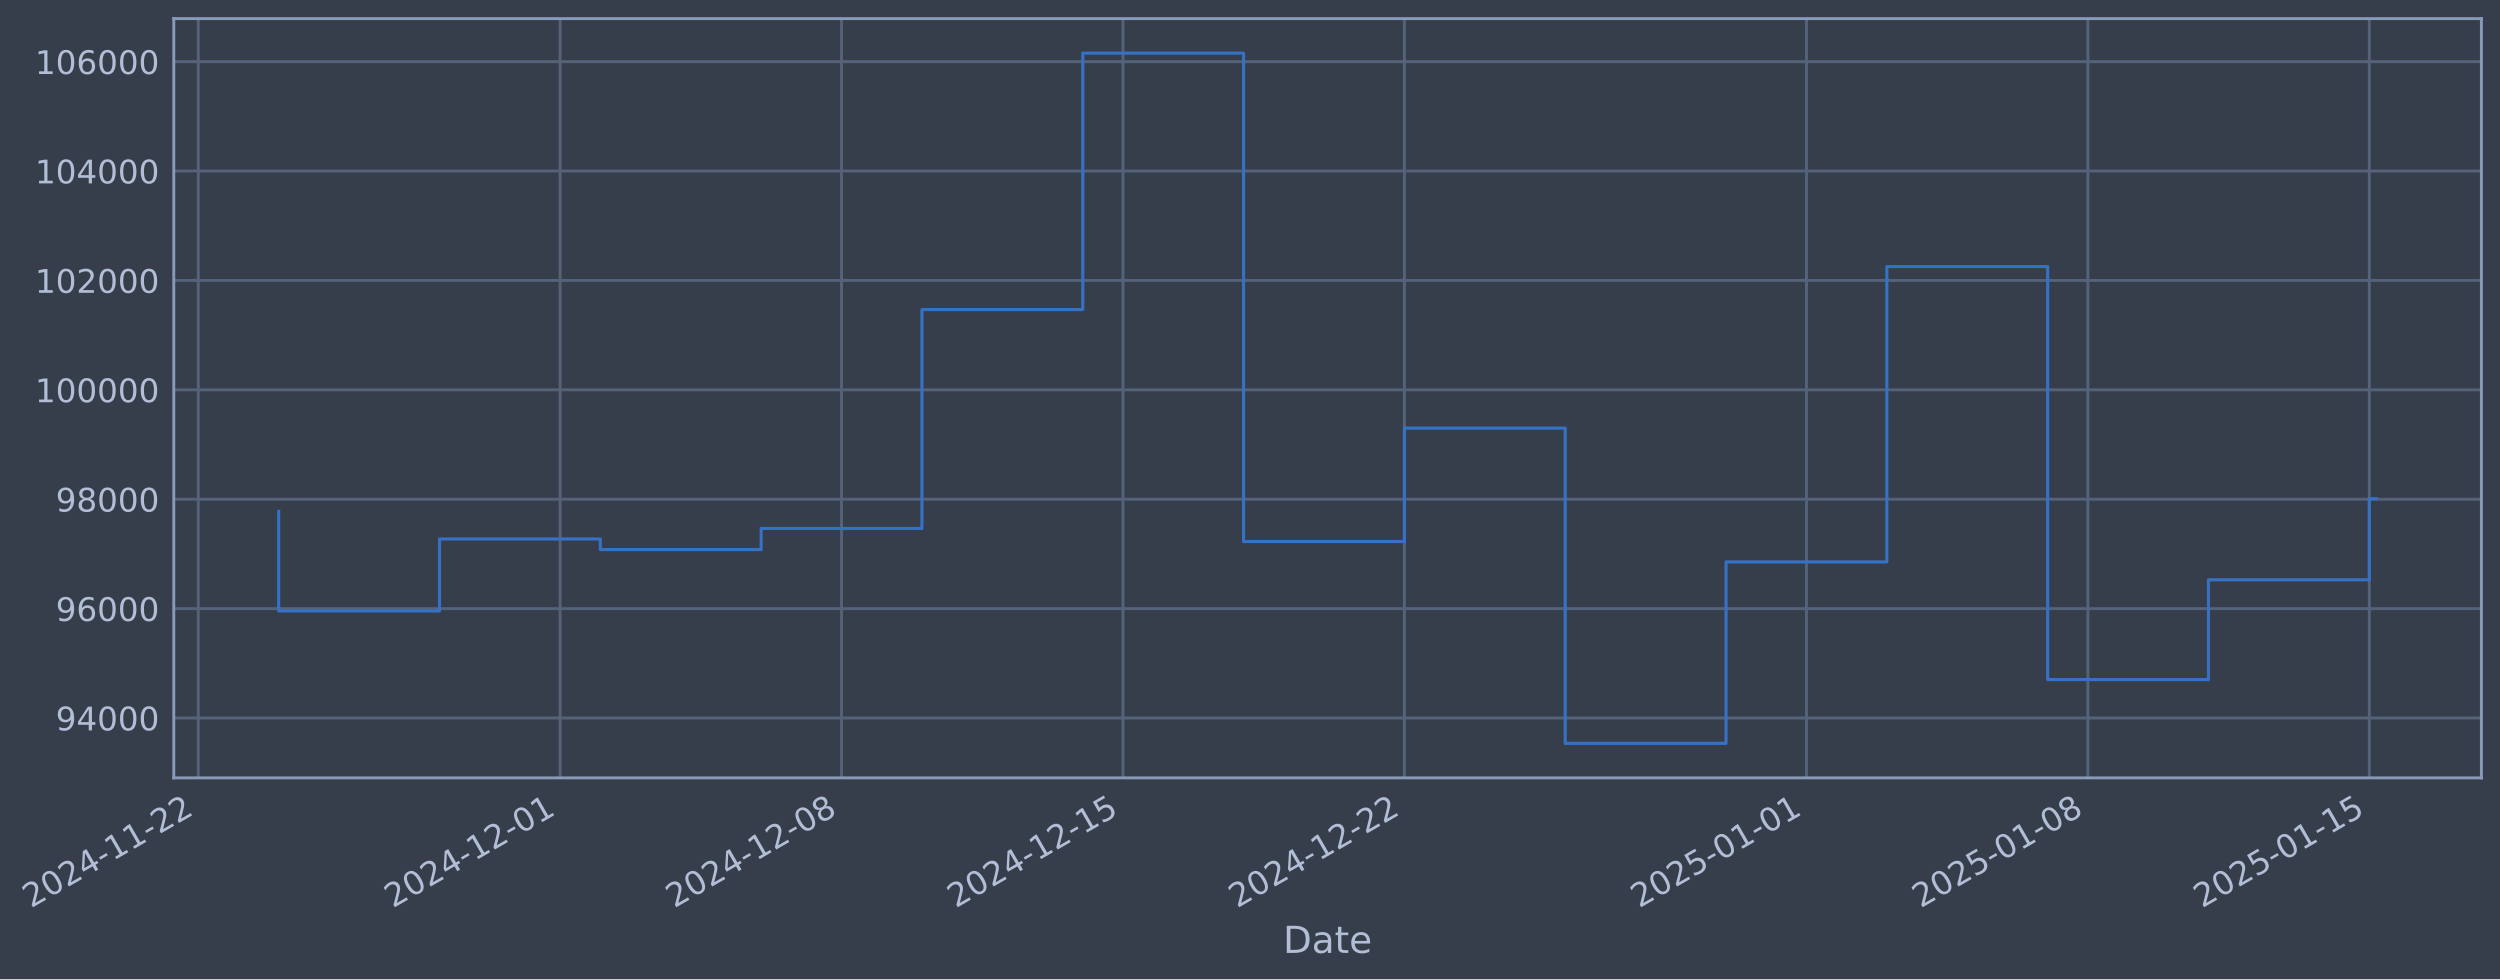
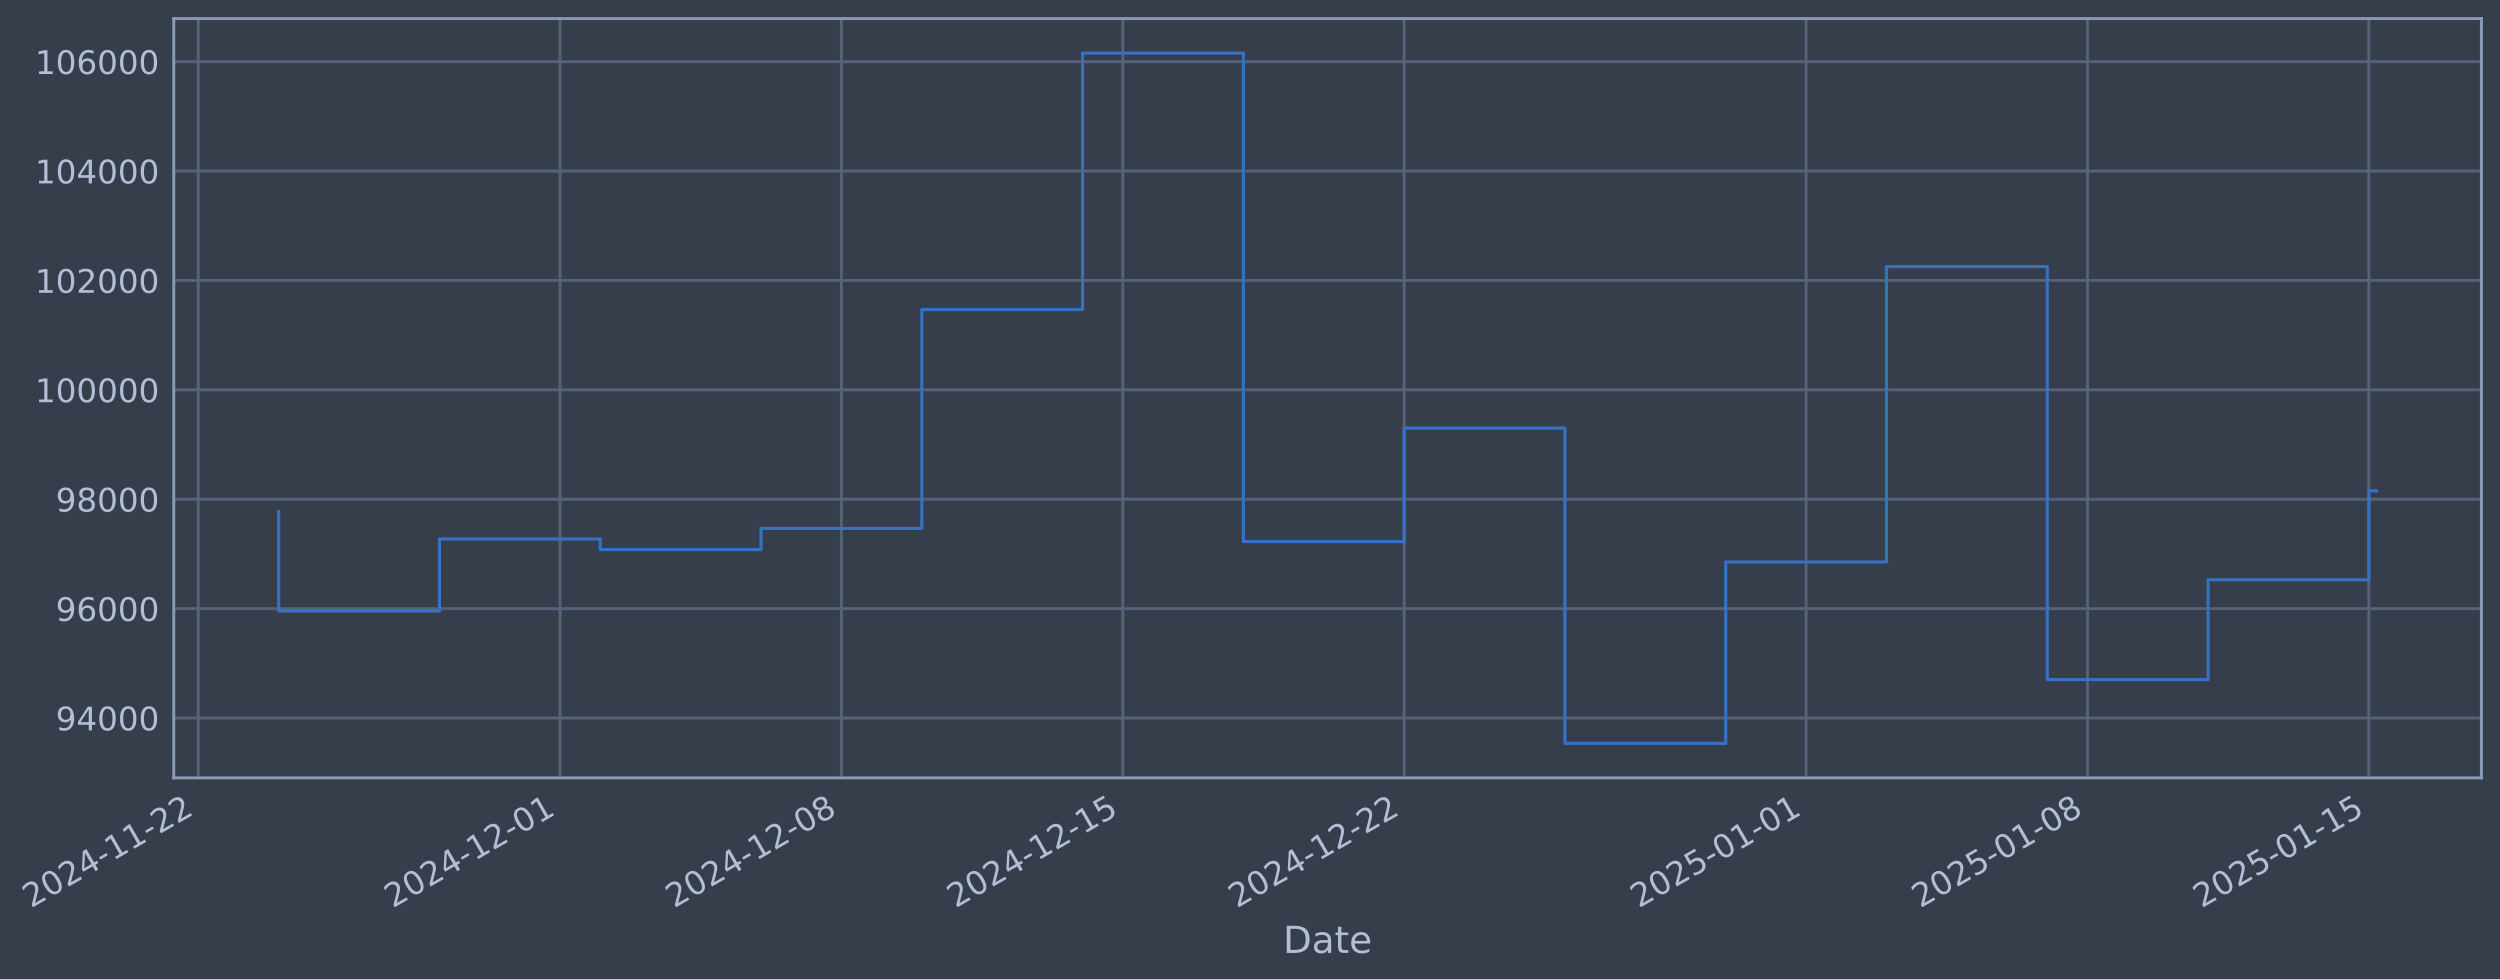
- <svg xmlns="http://www.w3.org/2000/svg" xmlns:xlink="http://www.w3.org/1999/xlink" width="967.24pt" height="378.87pt" viewBox="0 0 967.24 378.87" version="1.1">
+ <svg xmlns="http://www.w3.org/2000/svg" xmlns:xlink="http://www.w3.org/1999/xlink" width="967.234pt" height="378.87pt" viewBox="0 0 967.234 378.87" version="1.1">
  <defs>
    <style type="text/css">*{stroke-linejoin: round; stroke-linecap: butt}</style>
  </defs>
  <g id="figure_1">
    <g id="patch_1">
-       <path d="M 0 378.87  L 967.24 378.87  L 967.24 0  L 0 0  z " style="fill: #373e4b" />
+       <path d="M 0 378.87  L 967.234 378.87  L 967.234 0  L 0 0  z " style="fill: #373e4b" />
    </g>
    <g id="axes_1">
      <g id="patch_2">
-         <path d="M 67.24 300.96  L 960.04 300.96  L 960.04 7.2  L 67.24 7.2  z " style="fill: #373e4b" />
+         <path d="M 67.234 300.96  L 960.034 300.96  L 960.034 7.2  L 67.234 7.2  z " style="fill: #373e4b" />
      </g>
      <g id="matplotlib.axis_1">
        <g id="xtick_1">
          <g id="line2d_1">
-             <path d="M 76.713 300.96  L 76.713 7.2  " clip-path="url(#pc21c0b0451)" style="fill: none; stroke: #546379; stroke-width: 1.12; stroke-linecap: square" />
+             <path d="M 76.713 300.96  L 76.713 7.2  " clip-path="url(#p8d8f05b82f)" style="fill: none; stroke: #546379; stroke-width: 1.12; stroke-linecap: square" />
          </g>
          <g id="line2d_2" />
          <g id="text_1">
            <g style="fill: #b1bed6" transform="translate(11.98702 351.4642) rotate(-30) scale(0.126 -0.126)">
              <defs>
                <path id="DejaVuSans-32" d="M 1228 531  L 3431 531  L 3431 0  L 469 0  L 469 531  Q 828 903 1448 1529  Q 2069 2156 2228 2338  Q 2531 2678 2651 2914  Q 2772 3150 2772 3378  Q 2772 3750 2511 3984  Q 2250 4219 1831 4219  Q 1534 4219 1204 4116  Q 875 4013 500 3803  L 500 4441  Q 881 4594 1212 4672  Q 1544 4750 1819 4750  Q 2544 4750 2975 4387  Q 3406 4025 3406 3419  Q 3406 3131 3298 2873  Q 3191 2616 2906 2266  Q 2828 2175 2409 1742  Q 1991 1309 1228 531  z " transform="scale(0.015625)" />
                <path id="DejaVuSans-30" d="M 2034 4250  Q 1547 4250 1301 3770  Q 1056 3291 1056 2328  Q 1056 1369 1301 889  Q 1547 409 2034 409  Q 2525 409 2770 889  Q 3016 1369 3016 2328  Q 3016 3291 2770 3770  Q 2525 4250 2034 4250  z M 2034 4750  Q 2819 4750 3233 4129  Q 3647 3509 3647 2328  Q 3647 1150 3233 529  Q 2819 -91 2034 -91  Q 1250 -91 836 529  Q 422 1150 422 2328  Q 422 3509 836 4129  Q 1250 4750 2034 4750  z " transform="scale(0.015625)" />
                <path id="DejaVuSans-34" d="M 2419 4116  L 825 1625  L 2419 1625  L 2419 4116  z M 2253 4666  L 3047 4666  L 3047 1625  L 3713 1625  L 3713 1100  L 3047 1100  L 3047 0  L 2419 0  L 2419 1100  L 313 1100  L 313 1709  L 2253 4666  z " transform="scale(0.015625)" />
                <path id="DejaVuSans-2d" d="M 313 2009  L 1997 2009  L 1997 1497  L 313 1497  L 313 2009  z " transform="scale(0.015625)" />
                <path id="DejaVuSans-31" d="M 794 531  L 1825 531  L 1825 4091  L 703 3866  L 703 4441  L 1819 4666  L 2450 4666  L 2450 531  L 3481 531  L 3481 0  L 794 0  L 794 531  z " transform="scale(0.015625)" />
              </defs>
              <use xlink:href="#DejaVuSans-32" />
              <use xlink:href="#DejaVuSans-30" transform="translate(63.62305 0)" />
              <use xlink:href="#DejaVuSans-32" transform="translate(127.2461 0)" />
              <use xlink:href="#DejaVuSans-34" transform="translate(190.8691 0)" />
              <use xlink:href="#DejaVuSans-2d" transform="translate(254.4922 0)" />
              <use xlink:href="#DejaVuSans-31" transform="translate(290.5762 0)" />
              <use xlink:href="#DejaVuSans-31" transform="translate(354.1992 0)" />
              <use xlink:href="#DejaVuSans-2d" transform="translate(417.8223 0)" />
              <use xlink:href="#DejaVuSans-32" transform="translate(453.9062 0)" />
              <use xlink:href="#DejaVuSans-32" transform="translate(517.5293 0)" />
            </g>
          </g>
        </g>
        <g id="xtick_2">
          <g id="line2d_3">
-             <path d="M 216.706 300.96  L 216.706 7.2  " clip-path="url(#pc21c0b0451)" style="fill: none; stroke: #546379; stroke-width: 1.12; stroke-linecap: square" />
+             <path d="M 216.676 300.96  L 216.676 7.2  " clip-path="url(#p8d8f05b82f)" style="fill: none; stroke: #546379; stroke-width: 1.12; stroke-linecap: square" />
          </g>
          <g id="line2d_4" />
          <g id="text_2">
-             <g style="fill: #b1bed6" transform="translate(151.9808 351.4642) rotate(-30) scale(0.126 -0.126)">
+             <g style="fill: #b1bed6" transform="translate(151.9508 351.4642) rotate(-30) scale(0.126 -0.126)">
              <use xlink:href="#DejaVuSans-32" />
              <use xlink:href="#DejaVuSans-30" transform="translate(63.62305 0)" />
              <use xlink:href="#DejaVuSans-32" transform="translate(127.2461 0)" />
              <use xlink:href="#DejaVuSans-34" transform="translate(190.8691 0)" />
              <use xlink:href="#DejaVuSans-2d" transform="translate(254.4922 0)" />
              <use xlink:href="#DejaVuSans-31" transform="translate(290.5762 0)" />
              <use xlink:href="#DejaVuSans-32" transform="translate(354.1992 0)" />
              <use xlink:href="#DejaVuSans-2d" transform="translate(417.8223 0)" />
              <use xlink:href="#DejaVuSans-30" transform="translate(453.9062 0)" />
              <use xlink:href="#DejaVuSans-31" transform="translate(517.5293 0)" />
            </g>
          </g>
        </g>
        <g id="xtick_3">
          <g id="line2d_5">
-             <path d="M 325.59 300.96  L 325.59 7.2  " clip-path="url(#pc21c0b0451)" style="fill: none; stroke: #546379; stroke-width: 1.12; stroke-linecap: square" />
+             <path d="M 325.537 300.96  L 325.537 7.2  " clip-path="url(#p8d8f05b82f)" style="fill: none; stroke: #546379; stroke-width: 1.12; stroke-linecap: square" />
          </g>
          <g id="line2d_6" />
          <g id="text_3">
-             <g style="fill: #b1bed6" transform="translate(260.8649 351.4642) rotate(-30) scale(0.126 -0.126)">
+             <g style="fill: #b1bed6" transform="translate(260.8116 351.4642) rotate(-30) scale(0.126 -0.126)">
              <defs>
                <path id="DejaVuSans-38" d="M 2034 2216  Q 1584 2216 1326 1975  Q 1069 1734 1069 1313  Q 1069 891 1326 650  Q 1584 409 2034 409  Q 2484 409 2743 651  Q 3003 894 3003 1313  Q 3003 1734 2745 1975  Q 2488 2216 2034 2216  z M 1403 2484  Q 997 2584 770 2862  Q 544 3141 544 3541  Q 544 4100 942 4425  Q 1341 4750 2034 4750  Q 2731 4750 3128 4425  Q 3525 4100 3525 3541  Q 3525 3141 3298 2862  Q 3072 2584 2669 2484  Q 3125 2378 3379 2068  Q 3634 1759 3634 1313  Q 3634 634 3220 271  Q 2806 -91 2034 -91  Q 1263 -91 848 271  Q 434 634 434 1313  Q 434 1759 690 2068  Q 947 2378 1403 2484  z M 1172 3481  Q 1172 3119 1398 2916  Q 1625 2713 2034 2713  Q 2441 2713 2670 2916  Q 2900 3119 2900 3481  Q 2900 3844 2670 4047  Q 2441 4250 2034 4250  Q 1625 4250 1398 4047  Q 1172 3844 1172 3481  z " transform="scale(0.015625)" />
              </defs>
              <use xlink:href="#DejaVuSans-32" />
              <use xlink:href="#DejaVuSans-30" transform="translate(63.62305 0)" />
              <use xlink:href="#DejaVuSans-32" transform="translate(127.2461 0)" />
              <use xlink:href="#DejaVuSans-34" transform="translate(190.8691 0)" />
              <use xlink:href="#DejaVuSans-2d" transform="translate(254.4922 0)" />
              <use xlink:href="#DejaVuSans-31" transform="translate(290.5762 0)" />
              <use xlink:href="#DejaVuSans-32" transform="translate(354.1992 0)" />
              <use xlink:href="#DejaVuSans-2d" transform="translate(417.8223 0)" />
              <use xlink:href="#DejaVuSans-30" transform="translate(453.9062 0)" />
              <use xlink:href="#DejaVuSans-38" transform="translate(517.5293 0)" />
            </g>
          </g>
        </g>
        <g id="xtick_4">
          <g id="line2d_7">
-             <path d="M 434.474 300.96  L 434.474 7.2  " clip-path="url(#pc21c0b0451)" style="fill: none; stroke: #546379; stroke-width: 1.12; stroke-linecap: square" />
+             <path d="M 434.398 300.96  L 434.398 7.2  " clip-path="url(#p8d8f05b82f)" style="fill: none; stroke: #546379; stroke-width: 1.12; stroke-linecap: square" />
          </g>
          <g id="line2d_8" />
          <g id="text_4">
-             <g style="fill: #b1bed6" transform="translate(369.7489 351.4642) rotate(-30) scale(0.126 -0.126)">
+             <g style="fill: #b1bed6" transform="translate(369.6723 351.4642) rotate(-30) scale(0.126 -0.126)">
              <defs>
                <path id="DejaVuSans-35" d="M 691 4666  L 3169 4666  L 3169 4134  L 1269 4134  L 1269 2991  Q 1406 3038 1543 3061  Q 1681 3084 1819 3084  Q 2600 3084 3056 2656  Q 3513 2228 3513 1497  Q 3513 744 3044 326  Q 2575 -91 1722 -91  Q 1428 -91 1123 -41  Q 819 9 494 109  L 494 744  Q 775 591 1075 516  Q 1375 441 1709 441  Q 2250 441 2565 725  Q 2881 1009 2881 1497  Q 2881 1984 2565 2268  Q 2250 2553 1709 2553  Q 1456 2553 1204 2497  Q 953 2441 691 2322  L 691 4666  z " transform="scale(0.015625)" />
              </defs>
              <use xlink:href="#DejaVuSans-32" />
              <use xlink:href="#DejaVuSans-30" transform="translate(63.62305 0)" />
              <use xlink:href="#DejaVuSans-32" transform="translate(127.2461 0)" />
              <use xlink:href="#DejaVuSans-34" transform="translate(190.8691 0)" />
              <use xlink:href="#DejaVuSans-2d" transform="translate(254.4922 0)" />
              <use xlink:href="#DejaVuSans-31" transform="translate(290.5762 0)" />
              <use xlink:href="#DejaVuSans-32" transform="translate(354.1992 0)" />
              <use xlink:href="#DejaVuSans-2d" transform="translate(417.8223 0)" />
              <use xlink:href="#DejaVuSans-31" transform="translate(453.9062 0)" />
              <use xlink:href="#DejaVuSans-35" transform="translate(517.5293 0)" />
            </g>
          </g>
        </g>
        <g id="xtick_5">
          <g id="line2d_9">
-             <path d="M 543.359 300.96  L 543.359 7.2  " clip-path="url(#pc21c0b0451)" style="fill: none; stroke: #546379; stroke-width: 1.12; stroke-linecap: square" />
+             <path d="M 543.259 300.96  L 543.259 7.2  " clip-path="url(#p8d8f05b82f)" style="fill: none; stroke: #546379; stroke-width: 1.12; stroke-linecap: square" />
          </g>
          <g id="line2d_10" />
          <g id="text_5">
-             <g style="fill: #b1bed6" transform="translate(478.633 351.4642) rotate(-30) scale(0.126 -0.126)">
+             <g style="fill: #b1bed6" transform="translate(478.533 351.4642) rotate(-30) scale(0.126 -0.126)">
              <use xlink:href="#DejaVuSans-32" />
              <use xlink:href="#DejaVuSans-30" transform="translate(63.62305 0)" />
              <use xlink:href="#DejaVuSans-32" transform="translate(127.2461 0)" />
              <use xlink:href="#DejaVuSans-34" transform="translate(190.8691 0)" />
              <use xlink:href="#DejaVuSans-2d" transform="translate(254.4922 0)" />
              <use xlink:href="#DejaVuSans-31" transform="translate(290.5762 0)" />
              <use xlink:href="#DejaVuSans-32" transform="translate(354.1992 0)" />
              <use xlink:href="#DejaVuSans-2d" transform="translate(417.8223 0)" />
              <use xlink:href="#DejaVuSans-32" transform="translate(453.9062 0)" />
              <use xlink:href="#DejaVuSans-32" transform="translate(517.5293 0)" />
            </g>
          </g>
        </g>
        <g id="xtick_6">
          <g id="line2d_11">
-             <path d="M 698.907 300.96  L 698.907 7.2  " clip-path="url(#pc21c0b0451)" style="fill: none; stroke: #546379; stroke-width: 1.12; stroke-linecap: square" />
+             <path d="M 698.774 300.96  L 698.774 7.2  " clip-path="url(#p8d8f05b82f)" style="fill: none; stroke: #546379; stroke-width: 1.12; stroke-linecap: square" />
          </g>
          <g id="line2d_12" />
          <g id="text_6">
-             <g style="fill: #b1bed6" transform="translate(634.1817 351.4642) rotate(-30) scale(0.126 -0.126)">
+             <g style="fill: #b1bed6" transform="translate(634.0484 351.4642) rotate(-30) scale(0.126 -0.126)">
              <use xlink:href="#DejaVuSans-32" />
              <use xlink:href="#DejaVuSans-30" transform="translate(63.62305 0)" />
              <use xlink:href="#DejaVuSans-32" transform="translate(127.2461 0)" />
              <use xlink:href="#DejaVuSans-35" transform="translate(190.8691 0)" />
              <use xlink:href="#DejaVuSans-2d" transform="translate(254.4922 0)" />
              <use xlink:href="#DejaVuSans-30" transform="translate(290.5762 0)" />
              <use xlink:href="#DejaVuSans-31" transform="translate(354.1992 0)" />
              <use xlink:href="#DejaVuSans-2d" transform="translate(417.8223 0)" />
              <use xlink:href="#DejaVuSans-30" transform="translate(453.9062 0)" />
              <use xlink:href="#DejaVuSans-31" transform="translate(517.5293 0)" />
            </g>
          </g>
        </g>
        <g id="xtick_7">
          <g id="line2d_13">
-             <path d="M 807.791 300.96  L 807.791 7.2  " clip-path="url(#pc21c0b0451)" style="fill: none; stroke: #546379; stroke-width: 1.12; stroke-linecap: square" />
+             <path d="M 807.635 300.96  L 807.635 7.2  " clip-path="url(#p8d8f05b82f)" style="fill: none; stroke: #546379; stroke-width: 1.12; stroke-linecap: square" />
          </g>
          <g id="line2d_14" />
          <g id="text_7">
-             <g style="fill: #b1bed6" transform="translate(743.0657 351.4642) rotate(-30) scale(0.126 -0.126)">
+             <g style="fill: #b1bed6" transform="translate(742.9091 351.4642) rotate(-30) scale(0.126 -0.126)">
              <use xlink:href="#DejaVuSans-32" />
              <use xlink:href="#DejaVuSans-30" transform="translate(63.62305 0)" />
              <use xlink:href="#DejaVuSans-32" transform="translate(127.2461 0)" />
              <use xlink:href="#DejaVuSans-35" transform="translate(190.8691 0)" />
              <use xlink:href="#DejaVuSans-2d" transform="translate(254.4922 0)" />
              <use xlink:href="#DejaVuSans-30" transform="translate(290.5762 0)" />
              <use xlink:href="#DejaVuSans-31" transform="translate(354.1992 0)" />
              <use xlink:href="#DejaVuSans-2d" transform="translate(417.8223 0)" />
              <use xlink:href="#DejaVuSans-30" transform="translate(453.9062 0)" />
              <use xlink:href="#DejaVuSans-38" transform="translate(517.5293 0)" />
            </g>
          </g>
        </g>
        <g id="xtick_8">
          <g id="line2d_15">
-             <path d="M 916.675 300.96  L 916.675 7.2  " clip-path="url(#pc21c0b0451)" style="fill: none; stroke: #546379; stroke-width: 1.12; stroke-linecap: square" />
+             <path d="M 916.495 300.96  L 916.495 7.2  " clip-path="url(#p8d8f05b82f)" style="fill: none; stroke: #546379; stroke-width: 1.12; stroke-linecap: square" />
          </g>
          <g id="line2d_16" />
          <g id="text_8">
-             <g style="fill: #b1bed6" transform="translate(851.9498 351.4642) rotate(-30) scale(0.126 -0.126)">
+             <g style="fill: #b1bed6" transform="translate(851.7699 351.4642) rotate(-30) scale(0.126 -0.126)">
              <use xlink:href="#DejaVuSans-32" />
              <use xlink:href="#DejaVuSans-30" transform="translate(63.62305 0)" />
              <use xlink:href="#DejaVuSans-32" transform="translate(127.2461 0)" />
              <use xlink:href="#DejaVuSans-35" transform="translate(190.8691 0)" />
              <use xlink:href="#DejaVuSans-2d" transform="translate(254.4922 0)" />
              <use xlink:href="#DejaVuSans-30" transform="translate(290.5762 0)" />
              <use xlink:href="#DejaVuSans-31" transform="translate(354.1992 0)" />
              <use xlink:href="#DejaVuSans-2d" transform="translate(417.8223 0)" />
              <use xlink:href="#DejaVuSans-31" transform="translate(453.9062 0)" />
              <use xlink:href="#DejaVuSans-35" transform="translate(517.5293 0)" />
            </g>
          </g>
        </g>
        <g id="text_9">
-           <g style="fill: #b1bed6" transform="translate(496.4313 368.6753) scale(0.144 -0.144)">
+           <g style="fill: #b1bed6" transform="translate(496.4246 368.6753) scale(0.144 -0.144)">
            <defs>
              <path id="DejaVuSans-44" d="M 1259 4147  L 1259 519  L 2022 519  Q 2988 519 3436 956  Q 3884 1394 3884 2338  Q 3884 3275 3436 3711  Q 2988 4147 2022 4147  L 1259 4147  z M 628 4666  L 1925 4666  Q 3281 4666 3915 4102  Q 4550 3538 4550 2338  Q 4550 1131 3912 565  Q 3275 0 1925 0  L 628 0  L 628 4666  z " transform="scale(0.015625)" />
              <path id="DejaVuSans-61" d="M 2194 1759  Q 1497 1759 1228 1600  Q 959 1441 959 1056  Q 959 750 1161 570  Q 1363 391 1709 391  Q 2188 391 2477 730  Q 2766 1069 2766 1631  L 2766 1759  L 2194 1759  z M 3341 1997  L 3341 0  L 2766 0  L 2766 531  Q 2569 213 2275 61  Q 1981 -91 1556 -91  Q 1019 -91 701 211  Q 384 513 384 1019  Q 384 1609 779 1909  Q 1175 2209 1959 2209  L 2766 2209  L 2766 2266  Q 2766 2663 2505 2880  Q 2244 3097 1772 3097  Q 1472 3097 1187 3025  Q 903 2953 641 2809  L 641 3341  Q 956 3463 1253 3523  Q 1550 3584 1831 3584  Q 2591 3584 2966 3190  Q 3341 2797 3341 1997  z " transform="scale(0.015625)" />
              <path id="DejaVuSans-74" d="M 1172 4494  L 1172 3500  L 2356 3500  L 2356 3053  L 1172 3053  L 1172 1153  Q 1172 725 1289 603  Q 1406 481 1766 481  L 2356 481  L 2356 0  L 1766 0  Q 1100 0 847 248  Q 594 497 594 1153  L 594 3053  L 172 3053  L 172 3500  L 594 3500  L 594 4494  L 1172 4494  z " transform="scale(0.015625)" />
              <path id="DejaVuSans-65" d="M 3597 1894  L 3597 1613  L 953 1613  Q 991 1019 1311 708  Q 1631 397 2203 397  Q 2534 397 2845 478  Q 3156 559 3463 722  L 3463 178  Q 3153 47 2828 -22  Q 2503 -91 2169 -91  Q 1331 -91 842 396  Q 353 884 353 1716  Q 353 2575 817 3079  Q 1281 3584 2069 3584  Q 2775 3584 3186 3129  Q 3597 2675 3597 1894  z M 3022 2063  Q 3016 2534 2758 2815  Q 2500 3097 2075 3097  Q 1594 3097 1305 2825  Q 1016 2553 972 2059  L 3022 2063  z " transform="scale(0.015625)" />
            </defs>
            <use xlink:href="#DejaVuSans-44" />
            <use xlink:href="#DejaVuSans-61" transform="translate(77.00195 0)" />
            <use xlink:href="#DejaVuSans-74" transform="translate(138.2812 0)" />
            <use xlink:href="#DejaVuSans-65" transform="translate(177.4902 0)" />
          </g>
        </g>
      </g>
      <g id="matplotlib.axis_2">
        <g id="ytick_1">
          <g id="line2d_17">
-             <path d="M 67.24 277.797  L 960.04 277.797  " clip-path="url(#pc21c0b0451)" style="fill: none; stroke: #546379; stroke-width: 1.12; stroke-linecap: square" />
+             <path d="M 67.234 277.797  L 960.034 277.797  " clip-path="url(#p8d8f05b82f)" style="fill: none; stroke: #546379; stroke-width: 1.12; stroke-linecap: square" />
          </g>
          <g id="line2d_18" />
          <g id="text_10">
-             <g style="fill: #b1bed6" transform="translate(21.55669 282.5841) scale(0.126 -0.126)">
+             <g style="fill: #b1bed6" transform="translate(21.55002 282.5841) scale(0.126 -0.126)">
              <defs>
                <path id="DejaVuSans-39" d="M 703 97  L 703 672  Q 941 559 1184 500  Q 1428 441 1663 441  Q 2288 441 2617 861  Q 2947 1281 2994 2138  Q 2813 1869 2534 1725  Q 2256 1581 1919 1581  Q 1219 1581 811 2004  Q 403 2428 403 3163  Q 403 3881 828 4315  Q 1253 4750 1959 4750  Q 2769 4750 3195 4129  Q 3622 3509 3622 2328  Q 3622 1225 3098 567  Q 2575 -91 1691 -91  Q 1453 -91 1209 -44  Q 966 3 703 97  z M 1959 2075  Q 2384 2075 2632 2365  Q 2881 2656 2881 3163  Q 2881 3666 2632 3958  Q 2384 4250 1959 4250  Q 1534 4250 1286 3958  Q 1038 3666 1038 3163  Q 1038 2656 1286 2365  Q 1534 2075 1959 2075  z " transform="scale(0.015625)" />
              </defs>
              <use xlink:href="#DejaVuSans-39" />
              <use xlink:href="#DejaVuSans-34" transform="translate(63.62305 0)" />
              <use xlink:href="#DejaVuSans-30" transform="translate(127.2461 0)" />
              <use xlink:href="#DejaVuSans-30" transform="translate(190.8691 0)" />
              <use xlink:href="#DejaVuSans-30" transform="translate(254.4922 0)" />
            </g>
          </g>
        </g>
        <g id="ytick_2">
          <g id="line2d_19">
-             <path d="M 67.24 235.473  L 960.04 235.473  " clip-path="url(#pc21c0b0451)" style="fill: none; stroke: #546379; stroke-width: 1.12; stroke-linecap: square" />
+             <path d="M 67.234 235.473  L 960.034 235.473  " clip-path="url(#p8d8f05b82f)" style="fill: none; stroke: #546379; stroke-width: 1.12; stroke-linecap: square" />
          </g>
          <g id="line2d_20" />
          <g id="text_11">
-             <g style="fill: #b1bed6" transform="translate(21.55669 240.2602) scale(0.126 -0.126)">
+             <g style="fill: #b1bed6" transform="translate(21.55002 240.2602) scale(0.126 -0.126)">
              <defs>
                <path id="DejaVuSans-36" d="M 2113 2584  Q 1688 2584 1439 2293  Q 1191 2003 1191 1497  Q 1191 994 1439 701  Q 1688 409 2113 409  Q 2538 409 2786 701  Q 3034 994 3034 1497  Q 3034 2003 2786 2293  Q 2538 2584 2113 2584  z M 3366 4563  L 3366 3988  Q 3128 4100 2886 4159  Q 2644 4219 2406 4219  Q 1781 4219 1451 3797  Q 1122 3375 1075 2522  Q 1259 2794 1537 2939  Q 1816 3084 2150 3084  Q 2853 3084 3261 2657  Q 3669 2231 3669 1497  Q 3669 778 3244 343  Q 2819 -91 2113 -91  Q 1303 -91 875 529  Q 447 1150 447 2328  Q 447 3434 972 4092  Q 1497 4750 2381 4750  Q 2619 4750 2861 4703  Q 3103 4656 3366 4563  z " transform="scale(0.015625)" />
              </defs>
              <use xlink:href="#DejaVuSans-39" />
              <use xlink:href="#DejaVuSans-36" transform="translate(63.62305 0)" />
              <use xlink:href="#DejaVuSans-30" transform="translate(127.2461 0)" />
              <use xlink:href="#DejaVuSans-30" transform="translate(190.8691 0)" />
              <use xlink:href="#DejaVuSans-30" transform="translate(254.4922 0)" />
            </g>
          </g>
        </g>
        <g id="ytick_3">
          <g id="line2d_21">
-             <path d="M 67.24 193.149  L 960.04 193.149  " clip-path="url(#pc21c0b0451)" style="fill: none; stroke: #546379; stroke-width: 1.12; stroke-linecap: square" />
+             <path d="M 67.234 193.149  L 960.034 193.149  " clip-path="url(#p8d8f05b82f)" style="fill: none; stroke: #546379; stroke-width: 1.12; stroke-linecap: square" />
          </g>
          <g id="line2d_22" />
          <g id="text_12">
-             <g style="fill: #b1bed6" transform="translate(21.55669 197.9364) scale(0.126 -0.126)">
+             <g style="fill: #b1bed6" transform="translate(21.55002 197.9364) scale(0.126 -0.126)">
              <use xlink:href="#DejaVuSans-39" />
              <use xlink:href="#DejaVuSans-38" transform="translate(63.62305 0)" />
              <use xlink:href="#DejaVuSans-30" transform="translate(127.2461 0)" />
              <use xlink:href="#DejaVuSans-30" transform="translate(190.8691 0)" />
              <use xlink:href="#DejaVuSans-30" transform="translate(254.4922 0)" />
            </g>
          </g>
        </g>
        <g id="ytick_4">
          <g id="line2d_23">
-             <path d="M 67.24 150.826  L 960.04 150.826  " clip-path="url(#pc21c0b0451)" style="fill: none; stroke: #546379; stroke-width: 1.12; stroke-linecap: square" />
+             <path d="M 67.234 150.826  L 960.034 150.826  " clip-path="url(#p8d8f05b82f)" style="fill: none; stroke: #546379; stroke-width: 1.12; stroke-linecap: square" />
          </g>
          <g id="line2d_24" />
          <g id="text_13">
-             <g style="fill: #b1bed6" transform="translate(13.53994 155.6126) scale(0.126 -0.126)">
+             <g style="fill: #b1bed6" transform="translate(13.53327 155.6126) scale(0.126 -0.126)">
              <use xlink:href="#DejaVuSans-31" />
              <use xlink:href="#DejaVuSans-30" transform="translate(63.62305 0)" />
              <use xlink:href="#DejaVuSans-30" transform="translate(127.2461 0)" />
              <use xlink:href="#DejaVuSans-30" transform="translate(190.8691 0)" />
              <use xlink:href="#DejaVuSans-30" transform="translate(254.4922 0)" />
              <use xlink:href="#DejaVuSans-30" transform="translate(318.1152 0)" />
            </g>
          </g>
        </g>
        <g id="ytick_5">
          <g id="line2d_25">
-             <path d="M 67.24 108.502  L 960.04 108.502  " clip-path="url(#pc21c0b0451)" style="fill: none; stroke: #546379; stroke-width: 1.12; stroke-linecap: square" />
+             <path d="M 67.234 108.502  L 960.034 108.502  " clip-path="url(#p8d8f05b82f)" style="fill: none; stroke: #546379; stroke-width: 1.12; stroke-linecap: square" />
          </g>
          <g id="line2d_26" />
          <g id="text_14">
-             <g style="fill: #b1bed6" transform="translate(13.53994 113.2888) scale(0.126 -0.126)">
+             <g style="fill: #b1bed6" transform="translate(13.53327 113.2888) scale(0.126 -0.126)">
              <use xlink:href="#DejaVuSans-31" />
              <use xlink:href="#DejaVuSans-30" transform="translate(63.62305 0)" />
              <use xlink:href="#DejaVuSans-32" transform="translate(127.2461 0)" />
              <use xlink:href="#DejaVuSans-30" transform="translate(190.8691 0)" />
              <use xlink:href="#DejaVuSans-30" transform="translate(254.4922 0)" />
              <use xlink:href="#DejaVuSans-30" transform="translate(318.1152 0)" />
            </g>
          </g>
        </g>
        <g id="ytick_6">
          <g id="line2d_27">
-             <path d="M 67.24 66.178  L 960.04 66.178  " clip-path="url(#pc21c0b0451)" style="fill: none; stroke: #546379; stroke-width: 1.12; stroke-linecap: square" />
+             <path d="M 67.234 66.178  L 960.034 66.178  " clip-path="url(#p8d8f05b82f)" style="fill: none; stroke: #546379; stroke-width: 1.12; stroke-linecap: square" />
          </g>
          <g id="line2d_28" />
          <g id="text_15">
-             <g style="fill: #b1bed6" transform="translate(13.53994 70.96502) scale(0.126 -0.126)">
+             <g style="fill: #b1bed6" transform="translate(13.53327 70.96502) scale(0.126 -0.126)">
              <use xlink:href="#DejaVuSans-31" />
              <use xlink:href="#DejaVuSans-30" transform="translate(63.62305 0)" />
              <use xlink:href="#DejaVuSans-34" transform="translate(127.2461 0)" />
              <use xlink:href="#DejaVuSans-30" transform="translate(190.8691 0)" />
              <use xlink:href="#DejaVuSans-30" transform="translate(254.4922 0)" />
              <use xlink:href="#DejaVuSans-30" transform="translate(318.1152 0)" />
            </g>
          </g>
        </g>
        <g id="ytick_7">
          <g id="line2d_29">
-             <path d="M 67.24 23.854  L 960.04 23.854  " clip-path="url(#pc21c0b0451)" style="fill: none; stroke: #546379; stroke-width: 1.12; stroke-linecap: square" />
+             <path d="M 67.234 23.854  L 960.034 23.854  " clip-path="url(#p8d8f05b82f)" style="fill: none; stroke: #546379; stroke-width: 1.12; stroke-linecap: square" />
          </g>
          <g id="line2d_30" />
          <g id="text_16">
-             <g style="fill: #b1bed6" transform="translate(13.53994 28.64121) scale(0.126 -0.126)">
+             <g style="fill: #b1bed6" transform="translate(13.53327 28.64121) scale(0.126 -0.126)">
              <use xlink:href="#DejaVuSans-31" />
              <use xlink:href="#DejaVuSans-30" transform="translate(63.62305 0)" />
              <use xlink:href="#DejaVuSans-36" transform="translate(127.2461 0)" />
              <use xlink:href="#DejaVuSans-30" transform="translate(190.8691 0)" />
              <use xlink:href="#DejaVuSans-30" transform="translate(254.4922 0)" />
              <use xlink:href="#DejaVuSans-30" transform="translate(318.1152 0)" />
            </g>
          </g>
        </g>
      </g>
      <g id="line2d_31">
-         <path d="M 107.822 197.87  L 107.822 236.383  L 170.042 236.383  L 170.042 208.521  L 232.261 208.521  L 232.261 212.628  L 294.481 212.628  L 294.481 204.459  L 356.7 204.459  L 356.7 119.77  L 418.92 119.77  L 418.92 20.553  L 481.139 20.553  L 481.139 209.517  L 543.359 209.517  L 543.359 165.636  L 605.578 165.636  L 605.578 287.607  L 667.797 287.607  L 667.797 217.409  L 730.017 217.409  L 730.017 103.141  L 792.236 103.141  L 792.236 262.927  L 854.456 262.927  L 854.456 224.318  L 916.675 224.318  L 916.675 192.957  L 919.459 192.957  " clip-path="url(#pc21c0b0451)" style="fill: none; stroke: #3572c6; stroke-width: 1.2; stroke-linecap: square" />
+         <path d="M 107.816 197.87  L 107.816 236.383  L 170.022 236.383  L 170.022 208.521  L 232.228 208.521  L 232.228 212.628  L 294.434 212.628  L 294.434 204.459  L 356.64 204.459  L 356.64 119.77  L 418.846 119.77  L 418.846 20.553  L 481.052 20.553  L 481.052 209.517  L 543.259 209.517  L 543.259 165.636  L 605.465 165.636  L 605.465 287.607  L 667.671 287.607  L 667.671 217.409  L 729.877 217.409  L 729.877 103.141  L 792.083 103.141  L 792.083 262.927  L 854.289 262.927  L 854.289 224.318  L 916.495 224.318  L 916.495 189.9  L 919.452 189.9  " clip-path="url(#p8d8f05b82f)" style="fill: none; stroke: #3572c6; stroke-width: 1.2; stroke-linecap: square" />
      </g>
      <g id="patch_3">
-         <path d="M 67.24 300.96  L 67.24 7.2  " style="fill: none; stroke: #899ab8; stroke-width: 1.12; stroke-linejoin: miter; stroke-linecap: square" />
+         <path d="M 67.234 300.96  L 67.234 7.2  " style="fill: none; stroke: #899ab8; stroke-width: 1.12; stroke-linejoin: miter; stroke-linecap: square" />
      </g>
      <g id="patch_4">
-         <path d="M 960.04 300.96  L 960.04 7.2  " style="fill: none; stroke: #899ab8; stroke-width: 1.12; stroke-linejoin: miter; stroke-linecap: square" />
+         <path d="M 960.034 300.96  L 960.034 7.2  " style="fill: none; stroke: #899ab8; stroke-width: 1.12; stroke-linejoin: miter; stroke-linecap: square" />
      </g>
      <g id="patch_5">
-         <path d="M 67.24 300.96  L 960.04 300.96  " style="fill: none; stroke: #899ab8; stroke-width: 1.12; stroke-linejoin: miter; stroke-linecap: square" />
+         <path d="M 67.234 300.96  L 960.034 300.96  " style="fill: none; stroke: #899ab8; stroke-width: 1.12; stroke-linejoin: miter; stroke-linecap: square" />
      </g>
      <g id="patch_6">
-         <path d="M 67.24 7.2  L 960.04 7.2  " style="fill: none; stroke: #899ab8; stroke-width: 1.12; stroke-linejoin: miter; stroke-linecap: square" />
+         <path d="M 67.234 7.2  L 960.034 7.2  " style="fill: none; stroke: #899ab8; stroke-width: 1.12; stroke-linejoin: miter; stroke-linecap: square" />
      </g>
    </g>
  </g>
  <defs>
-     <clipPath id="pc21c0b0451">
-       <rect x="67.24" y="7.2" width="892.8" height="293.76" />
+     <clipPath id="p8d8f05b82f">
+       <rect x="67.234" y="7.2" width="892.8" height="293.76" />
    </clipPath>
  </defs>
</svg>
